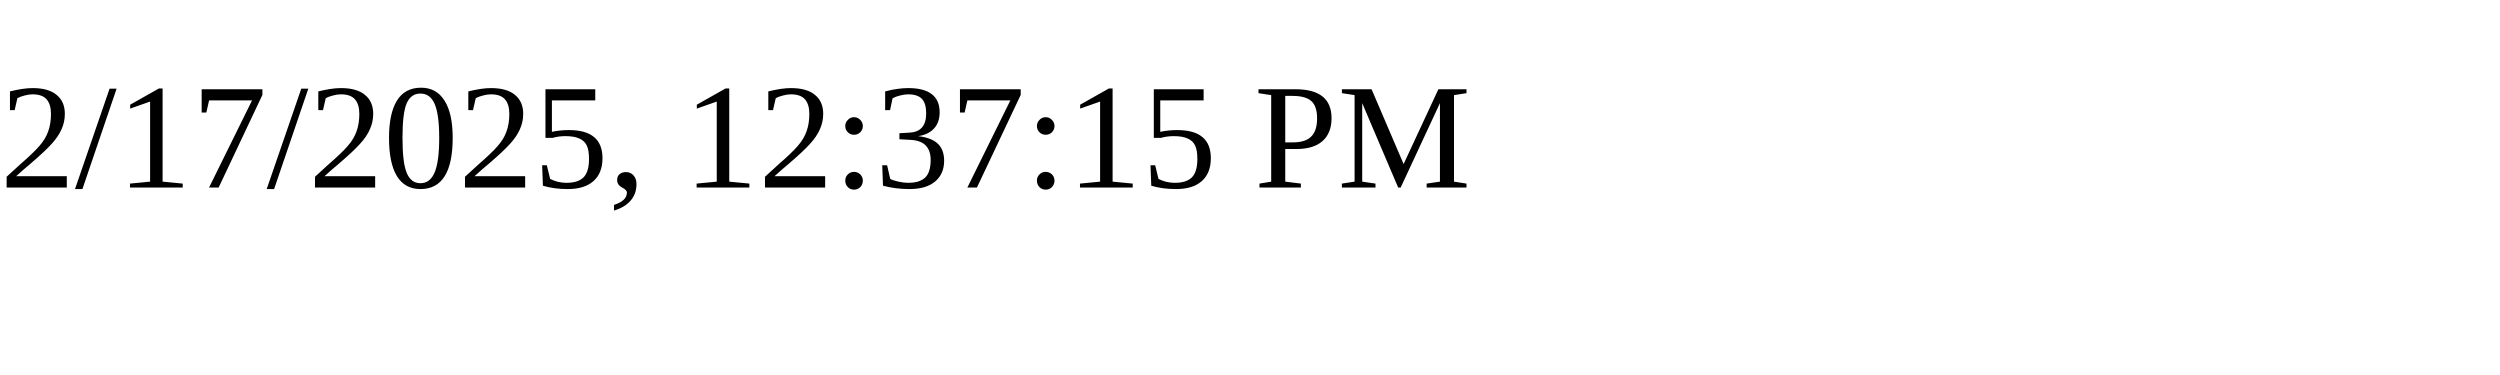
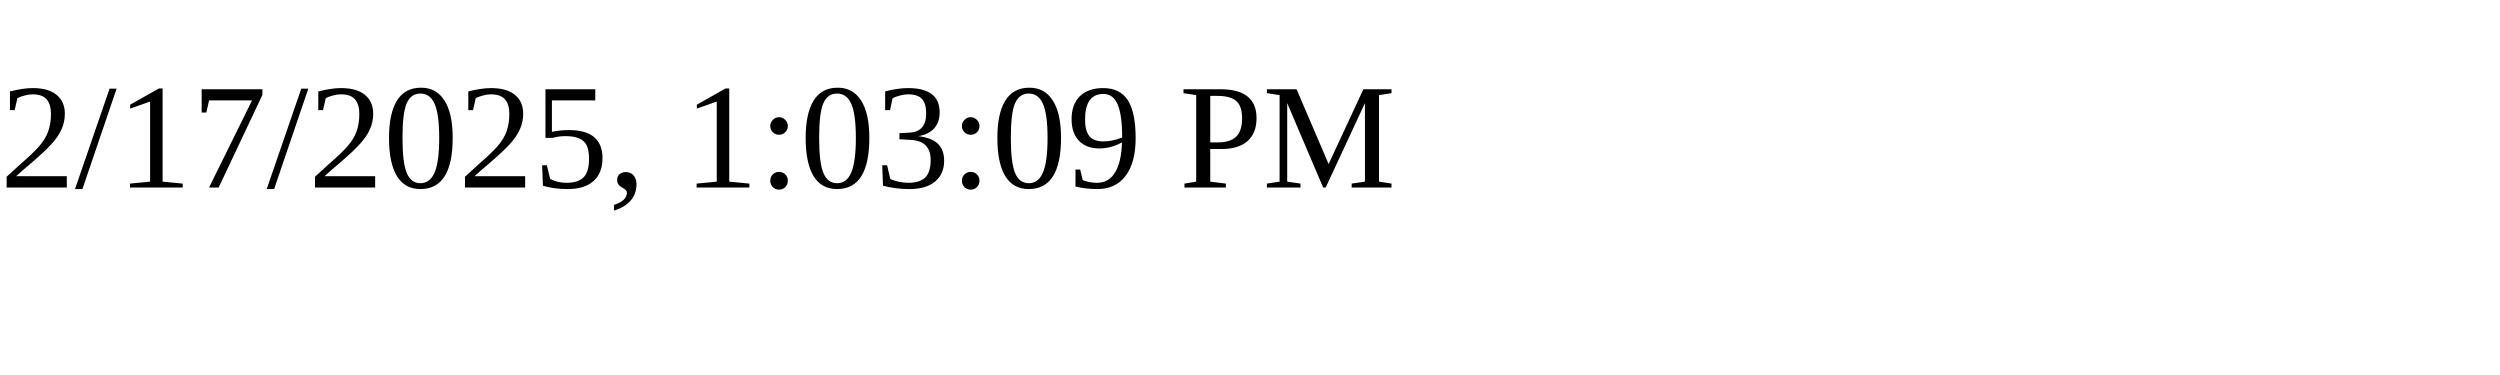
<svg xmlns="http://www.w3.org/2000/svg" height="30" width="200">
-   <text x="0" y="15">2/17/2025, 12:37:15 PM</text>
+   <text x="0" y="15">2/17/2025, 1:03:09 PM</text>
</svg>
